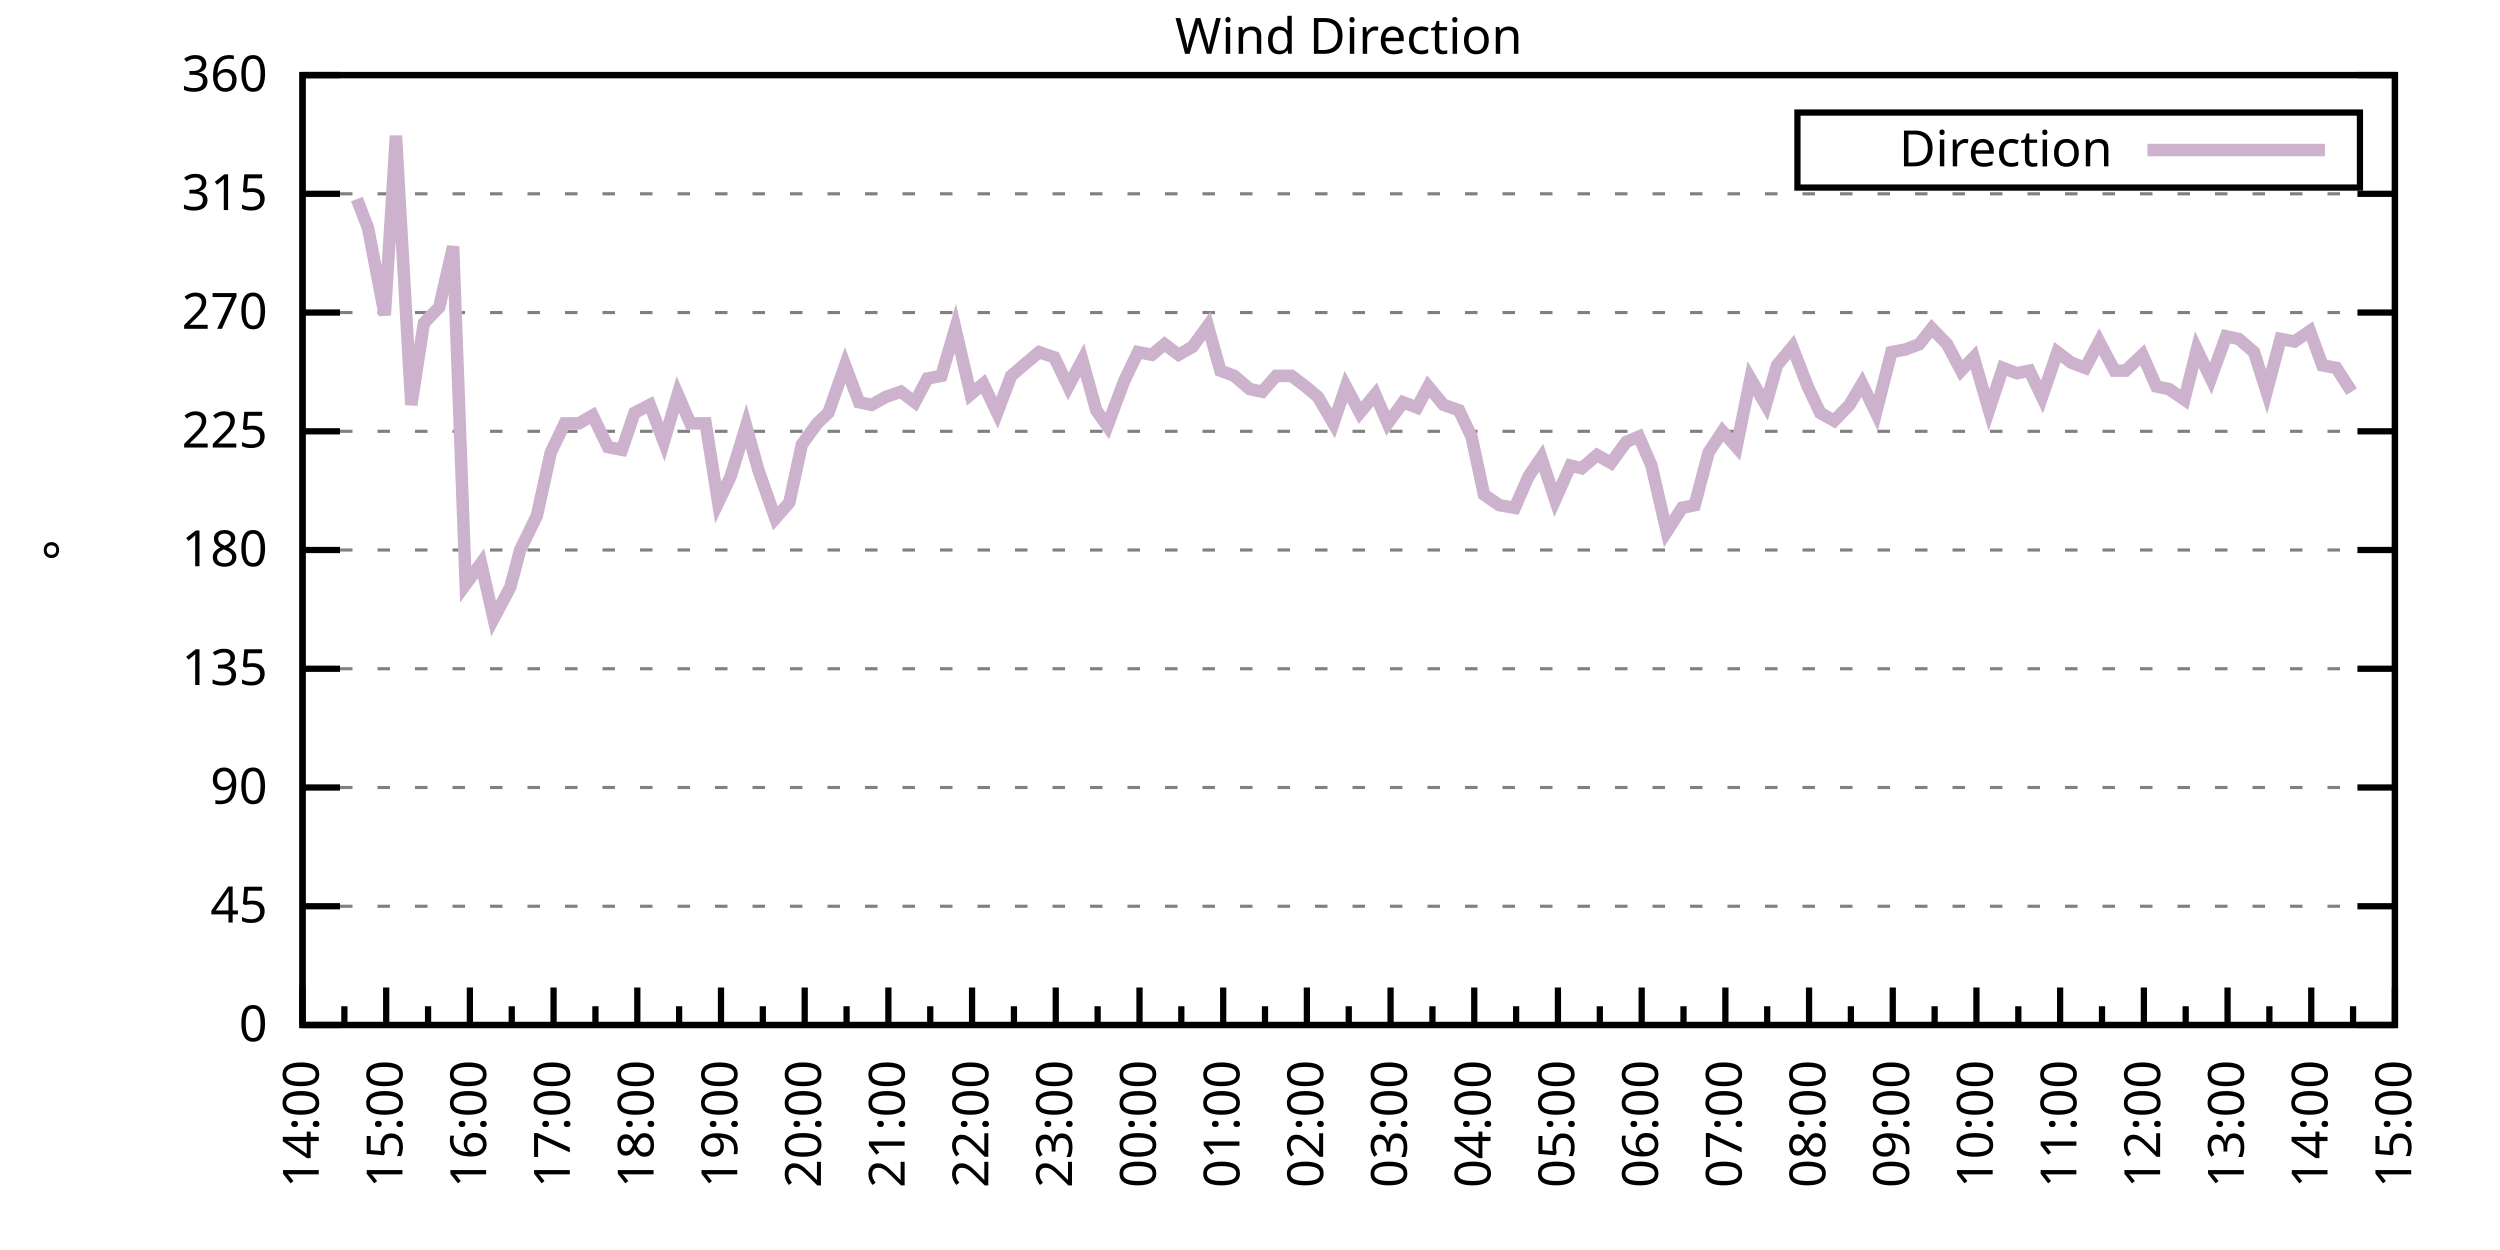
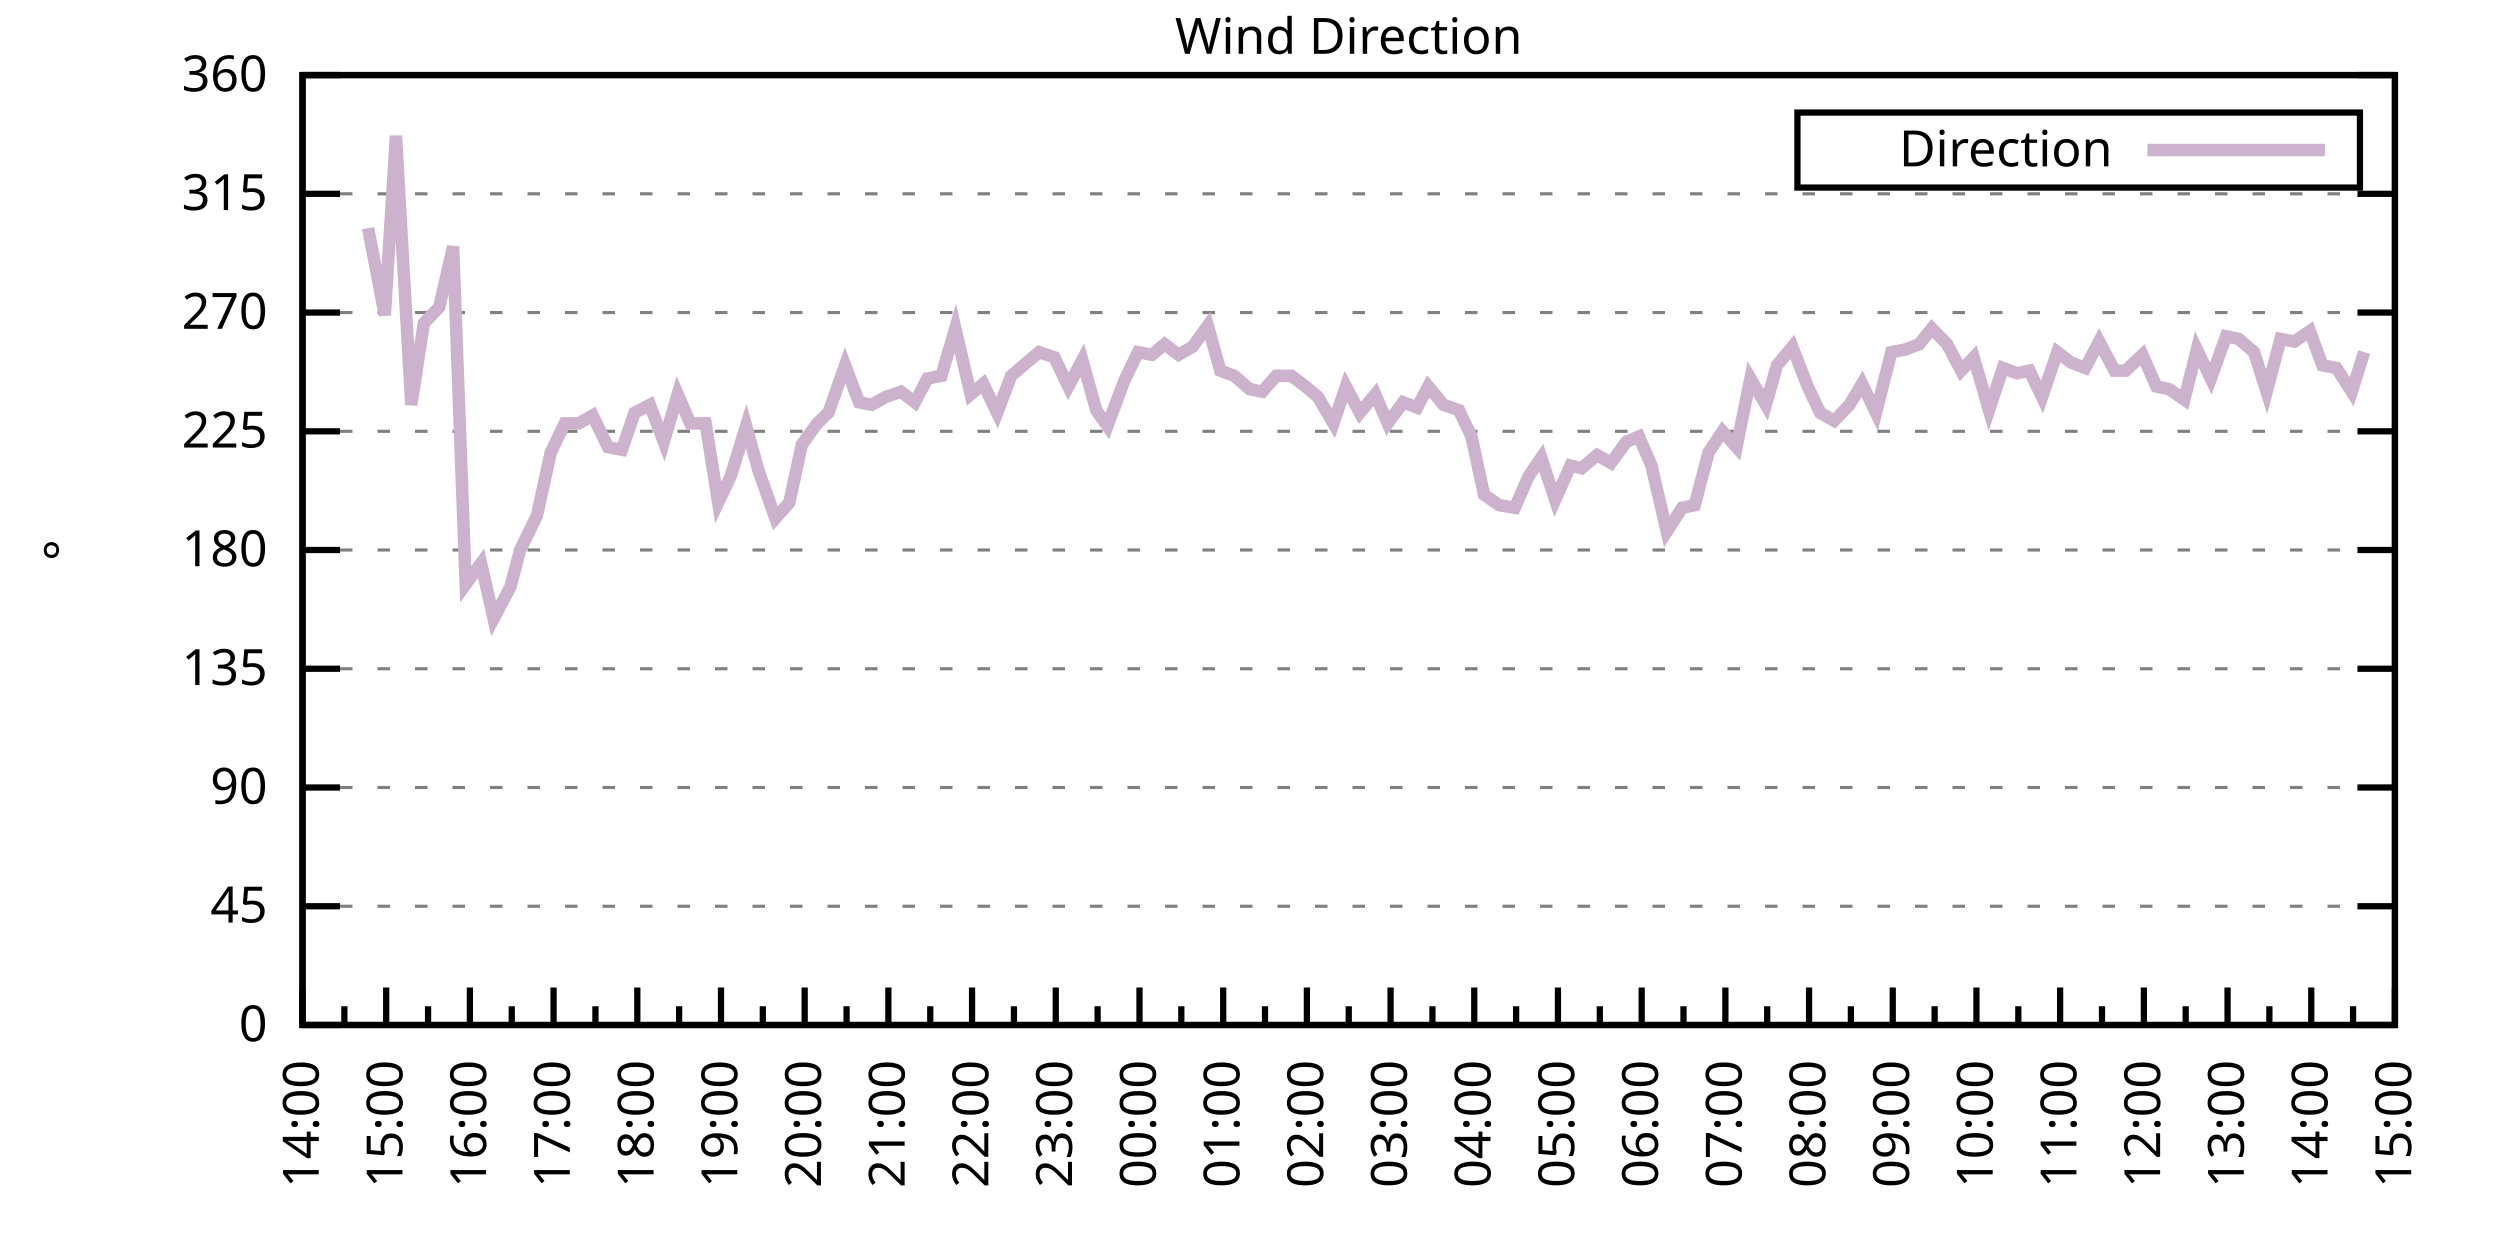
<svg xmlns="http://www.w3.org/2000/svg" xmlns:xlink="http://www.w3.org/1999/xlink" width="400" height="200" viewBox="0 0 400 200">
  <g id="gnuplot_canvas">
    <rect x="0" y="0" width="400" height="200" fill="none" />
    <defs>
      <circle id="gpDot" r="0.5" stroke-width="0.5" stroke="currentColor" />
      <path id="gpPt0" stroke-width="0.333" stroke="currentColor" d="M-1,0 h2 M0,-1 v2" />
      <path id="gpPt1" stroke-width="0.333" stroke="currentColor" d="M-1,-1 L1,1 M1,-1 L-1,1" />
      <path id="gpPt2" stroke-width="0.333" stroke="currentColor" d="M-1,0 L1,0 M0,-1 L0,1 M-1,-1 L1,1 M-1,1 L1,-1" />
      <rect id="gpPt3" stroke-width="0.333" stroke="currentColor" x="-1" y="-1" width="2" height="2" />
      <rect id="gpPt4" stroke-width="0.333" stroke="currentColor" fill="currentColor" x="-1" y="-1" width="2" height="2" />
      <circle id="gpPt5" stroke-width="0.333" stroke="currentColor" cx="0" cy="0" r="1" />
      <use xlink:href="#gpPt5" id="gpPt6" fill="currentColor" stroke="none" />
      <path id="gpPt7" stroke-width="0.333" stroke="currentColor" d="M0,-1.33 L-1.33,0.67 L1.33,0.67 z" />
      <use xlink:href="#gpPt7" id="gpPt8" fill="currentColor" stroke="none" />
      <use xlink:href="#gpPt7" id="gpPt9" stroke="currentColor" transform="rotate(180)" />
      <use xlink:href="#gpPt9" id="gpPt10" fill="currentColor" stroke="none" />
      <use xlink:href="#gpPt3" id="gpPt11" stroke="currentColor" transform="rotate(45)" />
      <use xlink:href="#gpPt11" id="gpPt12" fill="currentColor" stroke="none" />
      <path id="gpPt13" stroke-width="0.333" stroke="currentColor" d="M0,1.330 L1.265,0.411 L0.782,-1.067 L-0.782,-1.076 L-1.265,0.411 z" />
      <use xlink:href="#gpPt13" id="gpPt14" fill="currentColor" stroke="none" />
      <filter id="textbox" filterUnits="objectBoundingBox" x="0" y="0" height="1" width="1">
        <feFlood flood-color="white" flood-opacity="1" result="bgnd" />
        <feComposite in="SourceGraphic" in2="bgnd" operator="atop" />
      </filter>
      <filter id="greybox" filterUnits="objectBoundingBox" x="0" y="0" height="1" width="1">
        <feFlood flood-color="lightgrey" flood-opacity="1" result="grey" />
        <feComposite in="SourceGraphic" in2="grey" operator="atop" />
      </filter>
    </defs>
    <g fill="none" color="white" stroke="currentColor" stroke-width="1.00" stroke-linecap="butt" stroke-linejoin="miter">
</g>
    <g fill="none" color="black" stroke="currentColor" stroke-width="1.00" stroke-linecap="butt" stroke-linejoin="miter">
      <g stroke="none" shape-rendering="crispEdges">
        <polygon fill="rgb(255, 255, 255)" points="48.40,164.00 383.18,164.00 383.18,12.02 48.40,12.02 " />
      </g>
    </g>
    <g fill="none" color="black" stroke="currentColor" stroke-width="1.00" stroke-linecap="butt" stroke-linejoin="miter">
</g>
    <g fill="none" color="black" stroke="black" stroke-width="0.50" stroke-linecap="butt" stroke-linejoin="miter">
</g>
    <g fill="none" color="gray" stroke="currentColor" stroke-width="0.50" stroke-linecap="butt" stroke-linejoin="miter">
      <path stroke="gray" stroke-dasharray="2,4" class="gridline" d="M48.40,164.00 L383.19,164.00  " />
    </g>
    <g fill="none" color="gray" stroke="gray" stroke-width="1.00" stroke-linecap="butt" stroke-linejoin="miter">
</g>
    <g fill="none" color="black" stroke="currentColor" stroke-width="1.00" stroke-linecap="butt" stroke-linejoin="miter">
      <path stroke="black" d="M48.40,164.00 L54.40,164.00 M383.19,164.00 L377.19,164.00  " />
      <g transform="translate(42.80,166.60)" stroke="none" fill="black" font-family="Sans" font-size="8.00" text-anchor="end">
        <text>
          <tspan font-family="Sans"> 0</tspan>
        </text>
      </g>
    </g>
    <g fill="none" color="black" stroke="currentColor" stroke-width="1.00" stroke-linecap="butt" stroke-linejoin="miter">
</g>
    <g fill="none" color="black" stroke="black" stroke-width="0.50" stroke-linecap="butt" stroke-linejoin="miter">
</g>
    <g fill="none" color="gray" stroke="currentColor" stroke-width="0.50" stroke-linecap="butt" stroke-linejoin="miter">
      <path stroke="gray" stroke-dasharray="2,4" class="gridline" d="M48.40,145.00 L383.19,145.00  " />
    </g>
    <g fill="none" color="gray" stroke="gray" stroke-width="1.00" stroke-linecap="butt" stroke-linejoin="miter">
</g>
    <g fill="none" color="black" stroke="currentColor" stroke-width="1.00" stroke-linecap="butt" stroke-linejoin="miter">
      <path stroke="black" d="M48.40,145.00 L54.40,145.00 M383.19,145.00 L377.19,145.00  " />
      <g transform="translate(42.80,147.60)" stroke="none" fill="black" font-family="Sans" font-size="8.00" text-anchor="end">
        <text>
          <tspan font-family="Sans"> 45</tspan>
        </text>
      </g>
    </g>
    <g fill="none" color="black" stroke="currentColor" stroke-width="1.00" stroke-linecap="butt" stroke-linejoin="miter">
</g>
    <g fill="none" color="black" stroke="black" stroke-width="0.50" stroke-linecap="butt" stroke-linejoin="miter">
</g>
    <g fill="none" color="gray" stroke="currentColor" stroke-width="0.50" stroke-linecap="butt" stroke-linejoin="miter">
      <path stroke="gray" stroke-dasharray="2,4" class="gridline" d="M48.40,126.00 L383.19,126.00  " />
    </g>
    <g fill="none" color="gray" stroke="gray" stroke-width="1.00" stroke-linecap="butt" stroke-linejoin="miter">
</g>
    <g fill="none" color="black" stroke="currentColor" stroke-width="1.00" stroke-linecap="butt" stroke-linejoin="miter">
      <path stroke="black" d="M48.40,126.00 L54.40,126.00 M383.19,126.00 L377.19,126.00  " />
      <g transform="translate(42.80,128.60)" stroke="none" fill="black" font-family="Sans" font-size="8.00" text-anchor="end">
        <text>
          <tspan font-family="Sans"> 90</tspan>
        </text>
      </g>
    </g>
    <g fill="none" color="black" stroke="currentColor" stroke-width="1.00" stroke-linecap="butt" stroke-linejoin="miter">
</g>
    <g fill="none" color="black" stroke="black" stroke-width="0.50" stroke-linecap="butt" stroke-linejoin="miter">
</g>
    <g fill="none" color="gray" stroke="currentColor" stroke-width="0.50" stroke-linecap="butt" stroke-linejoin="miter">
      <path stroke="gray" stroke-dasharray="2,4" class="gridline" d="M48.40,107.00 L383.19,107.00  " />
    </g>
    <g fill="none" color="gray" stroke="gray" stroke-width="1.00" stroke-linecap="butt" stroke-linejoin="miter">
</g>
    <g fill="none" color="black" stroke="currentColor" stroke-width="1.00" stroke-linecap="butt" stroke-linejoin="miter">
      <path stroke="black" d="M48.40,107.00 L54.40,107.00 M383.19,107.00 L377.19,107.00  " />
      <g transform="translate(42.80,109.60)" stroke="none" fill="black" font-family="Sans" font-size="8.00" text-anchor="end">
        <text>
          <tspan font-family="Sans"> 135</tspan>
        </text>
      </g>
    </g>
    <g fill="none" color="black" stroke="currentColor" stroke-width="1.00" stroke-linecap="butt" stroke-linejoin="miter">
</g>
    <g fill="none" color="black" stroke="black" stroke-width="0.50" stroke-linecap="butt" stroke-linejoin="miter">
</g>
    <g fill="none" color="gray" stroke="currentColor" stroke-width="0.50" stroke-linecap="butt" stroke-linejoin="miter">
      <path stroke="gray" stroke-dasharray="2,4" class="gridline" d="M48.40,88.00 L383.19,88.00  " />
    </g>
    <g fill="none" color="gray" stroke="gray" stroke-width="1.00" stroke-linecap="butt" stroke-linejoin="miter">
</g>
    <g fill="none" color="black" stroke="currentColor" stroke-width="1.00" stroke-linecap="butt" stroke-linejoin="miter">
      <path stroke="black" d="M48.40,88.00 L54.40,88.00 M383.19,88.00 L377.19,88.00  " />
      <g transform="translate(42.80,90.60)" stroke="none" fill="black" font-family="Sans" font-size="8.00" text-anchor="end">
        <text>
          <tspan font-family="Sans"> 180</tspan>
        </text>
      </g>
    </g>
    <g fill="none" color="black" stroke="currentColor" stroke-width="1.00" stroke-linecap="butt" stroke-linejoin="miter">
</g>
    <g fill="none" color="black" stroke="black" stroke-width="0.50" stroke-linecap="butt" stroke-linejoin="miter">
</g>
    <g fill="none" color="gray" stroke="currentColor" stroke-width="0.50" stroke-linecap="butt" stroke-linejoin="miter">
      <path stroke="gray" stroke-dasharray="2,4" class="gridline" d="M48.40,69.01 L383.19,69.01  " />
    </g>
    <g fill="none" color="gray" stroke="gray" stroke-width="1.00" stroke-linecap="butt" stroke-linejoin="miter">
</g>
    <g fill="none" color="black" stroke="currentColor" stroke-width="1.00" stroke-linecap="butt" stroke-linejoin="miter">
      <path stroke="black" d="M48.40,69.01 L54.40,69.01 M383.19,69.01 L377.19,69.01  " />
      <g transform="translate(42.80,71.61)" stroke="none" fill="black" font-family="Sans" font-size="8.00" text-anchor="end">
        <text>
          <tspan font-family="Sans"> 225</tspan>
        </text>
      </g>
    </g>
    <g fill="none" color="black" stroke="currentColor" stroke-width="1.00" stroke-linecap="butt" stroke-linejoin="miter">
</g>
    <g fill="none" color="black" stroke="black" stroke-width="0.50" stroke-linecap="butt" stroke-linejoin="miter">
</g>
    <g fill="none" color="gray" stroke="currentColor" stroke-width="0.50" stroke-linecap="butt" stroke-linejoin="miter">
      <path stroke="gray" stroke-dasharray="2,4" class="gridline" d="M48.40,50.01 L383.19,50.01  " />
    </g>
    <g fill="none" color="gray" stroke="gray" stroke-width="1.00" stroke-linecap="butt" stroke-linejoin="miter">
</g>
    <g fill="none" color="black" stroke="currentColor" stroke-width="1.00" stroke-linecap="butt" stroke-linejoin="miter">
      <path stroke="black" d="M48.40,50.01 L54.40,50.01 M383.19,50.01 L377.19,50.01  " />
      <g transform="translate(42.80,52.61)" stroke="none" fill="black" font-family="Sans" font-size="8.00" text-anchor="end">
        <text>
          <tspan font-family="Sans"> 270</tspan>
        </text>
      </g>
    </g>
    <g fill="none" color="black" stroke="currentColor" stroke-width="1.00" stroke-linecap="butt" stroke-linejoin="miter">
</g>
    <g fill="none" color="black" stroke="black" stroke-width="0.50" stroke-linecap="butt" stroke-linejoin="miter">
</g>
    <g fill="none" color="gray" stroke="currentColor" stroke-width="0.50" stroke-linecap="butt" stroke-linejoin="miter">
      <path stroke="gray" stroke-dasharray="2,4" class="gridline" d="M48.40,31.01 L383.19,31.01  " />
    </g>
    <g fill="none" color="gray" stroke="gray" stroke-width="1.00" stroke-linecap="butt" stroke-linejoin="miter">
</g>
    <g fill="none" color="black" stroke="currentColor" stroke-width="1.00" stroke-linecap="butt" stroke-linejoin="miter">
      <path stroke="black" d="M48.40,31.01 L54.40,31.01 M383.19,31.01 L377.19,31.01  " />
      <g transform="translate(42.80,33.61)" stroke="none" fill="black" font-family="Sans" font-size="8.00" text-anchor="end">
        <text>
          <tspan font-family="Sans"> 315</tspan>
        </text>
      </g>
    </g>
    <g fill="none" color="black" stroke="currentColor" stroke-width="1.00" stroke-linecap="butt" stroke-linejoin="miter">
</g>
    <g fill="none" color="black" stroke="black" stroke-width="0.50" stroke-linecap="butt" stroke-linejoin="miter">
</g>
    <g fill="none" color="gray" stroke="currentColor" stroke-width="0.50" stroke-linecap="butt" stroke-linejoin="miter">
      <path stroke="gray" stroke-dasharray="2,4" class="gridline" d="M48.40,12.01 L383.19,12.01  " />
    </g>
    <g fill="none" color="gray" stroke="gray" stroke-width="1.00" stroke-linecap="butt" stroke-linejoin="miter">
</g>
    <g fill="none" color="black" stroke="currentColor" stroke-width="1.00" stroke-linecap="butt" stroke-linejoin="miter">
      <path stroke="black" d="M48.40,12.01 L54.40,12.01 M383.19,12.01 L377.19,12.01  " />
      <g transform="translate(42.80,14.61)" stroke="none" fill="black" font-family="Sans" font-size="8.00" text-anchor="end">
        <text>
          <tspan font-family="Sans"> 360</tspan>
        </text>
      </g>
    </g>
    <g fill="none" color="black" stroke="currentColor" stroke-width="1.00" stroke-linecap="butt" stroke-linejoin="miter">
      <path stroke="black" d="M48.40,164.00 L48.40,158.00  " />
      <g transform="translate(51.00,169.60) rotate(270)" stroke="none" fill="black" font-family="Sans" font-size="8.00" text-anchor="end">
        <text>
          <tspan font-family="Sans">14:00</tspan>
        </text>
      </g>
    </g>
    <g fill="none" color="black" stroke="currentColor" stroke-width="1.00" stroke-linecap="butt" stroke-linejoin="miter">
      <path stroke="black" d="M55.10,164.00 L55.10,161.00 M61.79,164.00 L61.79,158.00  " />
      <g transform="translate(64.39,169.60) rotate(270)" stroke="none" fill="black" font-family="Sans" font-size="8.00" text-anchor="end">
        <text>
          <tspan font-family="Sans">15:00</tspan>
        </text>
      </g>
    </g>
    <g fill="none" color="black" stroke="currentColor" stroke-width="1.00" stroke-linecap="butt" stroke-linejoin="miter">
      <path stroke="black" d="M68.49,164.00 L68.49,161.00 M75.18,164.00 L75.18,158.00  " />
      <g transform="translate(77.78,169.60) rotate(270)" stroke="none" fill="black" font-family="Sans" font-size="8.00" text-anchor="end">
        <text>
          <tspan font-family="Sans">16:00</tspan>
        </text>
      </g>
    </g>
    <g fill="none" color="black" stroke="currentColor" stroke-width="1.00" stroke-linecap="butt" stroke-linejoin="miter">
      <path stroke="black" d="M81.88,164.00 L81.88,161.00 M88.57,164.00 L88.57,158.00  " />
      <g transform="translate(91.17,169.60) rotate(270)" stroke="none" fill="black" font-family="Sans" font-size="8.00" text-anchor="end">
        <text>
          <tspan font-family="Sans">17:00</tspan>
        </text>
      </g>
    </g>
    <g fill="none" color="black" stroke="currentColor" stroke-width="1.00" stroke-linecap="butt" stroke-linejoin="miter">
      <path stroke="black" d="M95.27,164.00 L95.27,161.00 M101.97,164.00 L101.97,158.00  " />
      <g transform="translate(104.57,169.60) rotate(270)" stroke="none" fill="black" font-family="Sans" font-size="8.00" text-anchor="end">
        <text>
          <tspan font-family="Sans">18:00</tspan>
        </text>
      </g>
    </g>
    <g fill="none" color="black" stroke="currentColor" stroke-width="1.00" stroke-linecap="butt" stroke-linejoin="miter">
      <path stroke="black" d="M108.66,164.00 L108.66,161.00 M115.36,164.00 L115.36,158.00  " />
      <g transform="translate(117.96,169.60) rotate(270)" stroke="none" fill="black" font-family="Sans" font-size="8.00" text-anchor="end">
        <text>
          <tspan font-family="Sans">19:00</tspan>
        </text>
      </g>
    </g>
    <g fill="none" color="black" stroke="currentColor" stroke-width="1.00" stroke-linecap="butt" stroke-linejoin="miter">
      <path stroke="black" d="M122.05,164.00 L122.05,161.00 M128.75,164.00 L128.75,158.00  " />
      <g transform="translate(131.35,169.60) rotate(270)" stroke="none" fill="black" font-family="Sans" font-size="8.00" text-anchor="end">
        <text>
          <tspan font-family="Sans">20:00</tspan>
        </text>
      </g>
    </g>
    <g fill="none" color="black" stroke="currentColor" stroke-width="1.00" stroke-linecap="butt" stroke-linejoin="miter">
      <path stroke="black" d="M135.45,164.00 L135.45,161.00 M142.14,164.00 L142.14,158.00  " />
      <g transform="translate(144.74,169.60) rotate(270)" stroke="none" fill="black" font-family="Sans" font-size="8.00" text-anchor="end">
        <text>
          <tspan font-family="Sans">21:00</tspan>
        </text>
      </g>
    </g>
    <g fill="none" color="black" stroke="currentColor" stroke-width="1.00" stroke-linecap="butt" stroke-linejoin="miter">
      <path stroke="black" d="M148.84,164.00 L148.84,161.00 M155.53,164.00 L155.53,158.00  " />
      <g transform="translate(158.13,169.60) rotate(270)" stroke="none" fill="black" font-family="Sans" font-size="8.00" text-anchor="end">
        <text>
          <tspan font-family="Sans">22:00</tspan>
        </text>
      </g>
    </g>
    <g fill="none" color="black" stroke="currentColor" stroke-width="1.00" stroke-linecap="butt" stroke-linejoin="miter">
      <path stroke="black" d="M162.23,164.00 L162.23,161.00 M168.92,164.00 L168.92,158.00  " />
      <g transform="translate(171.52,169.60) rotate(270)" stroke="none" fill="black" font-family="Sans" font-size="8.00" text-anchor="end">
        <text>
          <tspan font-family="Sans">23:00</tspan>
        </text>
      </g>
    </g>
    <g fill="none" color="black" stroke="currentColor" stroke-width="1.00" stroke-linecap="butt" stroke-linejoin="miter">
      <path stroke="black" d="M175.62,164.00 L175.62,161.00 M182.32,164.00 L182.32,158.00  " />
      <g transform="translate(184.92,169.60) rotate(270)" stroke="none" fill="black" font-family="Sans" font-size="8.00" text-anchor="end">
        <text>
          <tspan font-family="Sans">00:00</tspan>
        </text>
      </g>
    </g>
    <g fill="none" color="black" stroke="currentColor" stroke-width="1.00" stroke-linecap="butt" stroke-linejoin="miter">
      <path stroke="black" d="M189.01,164.00 L189.01,161.00 M195.71,164.00 L195.71,158.00  " />
      <g transform="translate(198.31,169.60) rotate(270)" stroke="none" fill="black" font-family="Sans" font-size="8.00" text-anchor="end">
        <text>
          <tspan font-family="Sans">01:00</tspan>
        </text>
      </g>
    </g>
    <g fill="none" color="black" stroke="currentColor" stroke-width="1.00" stroke-linecap="butt" stroke-linejoin="miter">
      <path stroke="black" d="M202.40,164.00 L202.40,161.00 M209.10,164.00 L209.10,158.00  " />
      <g transform="translate(211.70,169.60) rotate(270)" stroke="none" fill="black" font-family="Sans" font-size="8.00" text-anchor="end">
        <text>
          <tspan font-family="Sans">02:00</tspan>
        </text>
      </g>
    </g>
    <g fill="none" color="black" stroke="currentColor" stroke-width="1.00" stroke-linecap="butt" stroke-linejoin="miter">
      <path stroke="black" d="M215.80,164.00 L215.80,161.00 M222.49,164.00 L222.49,158.00  " />
      <g transform="translate(225.09,169.60) rotate(270)" stroke="none" fill="black" font-family="Sans" font-size="8.00" text-anchor="end">
        <text>
          <tspan font-family="Sans">03:00</tspan>
        </text>
      </g>
    </g>
    <g fill="none" color="black" stroke="currentColor" stroke-width="1.00" stroke-linecap="butt" stroke-linejoin="miter">
      <path stroke="black" d="M229.19,164.00 L229.19,161.00 M235.88,164.00 L235.88,158.00  " />
      <g transform="translate(238.48,169.60) rotate(270)" stroke="none" fill="black" font-family="Sans" font-size="8.00" text-anchor="end">
        <text>
          <tspan font-family="Sans">04:00</tspan>
        </text>
      </g>
    </g>
    <g fill="none" color="black" stroke="currentColor" stroke-width="1.00" stroke-linecap="butt" stroke-linejoin="miter">
      <path stroke="black" d="M242.58,164.00 L242.58,161.00 M249.27,164.00 L249.27,158.00  " />
      <g transform="translate(251.87,169.60) rotate(270)" stroke="none" fill="black" font-family="Sans" font-size="8.00" text-anchor="end">
        <text>
          <tspan font-family="Sans">05:00</tspan>
        </text>
      </g>
    </g>
    <g fill="none" color="black" stroke="currentColor" stroke-width="1.00" stroke-linecap="butt" stroke-linejoin="miter">
      <path stroke="black" d="M255.97,164.00 L255.97,161.00 M262.67,164.00 L262.67,158.00  " />
      <g transform="translate(265.27,169.60) rotate(270)" stroke="none" fill="black" font-family="Sans" font-size="8.00" text-anchor="end">
        <text>
          <tspan font-family="Sans">06:00</tspan>
        </text>
      </g>
    </g>
    <g fill="none" color="black" stroke="currentColor" stroke-width="1.00" stroke-linecap="butt" stroke-linejoin="miter">
      <path stroke="black" d="M269.36,164.00 L269.36,161.00 M276.06,164.00 L276.06,158.00  " />
      <g transform="translate(278.66,169.60) rotate(270)" stroke="none" fill="black" font-family="Sans" font-size="8.00" text-anchor="end">
        <text>
          <tspan font-family="Sans">07:00</tspan>
        </text>
      </g>
    </g>
    <g fill="none" color="black" stroke="currentColor" stroke-width="1.00" stroke-linecap="butt" stroke-linejoin="miter">
      <path stroke="black" d="M282.75,164.00 L282.75,161.00 M289.45,164.00 L289.45,158.00  " />
      <g transform="translate(292.05,169.60) rotate(270)" stroke="none" fill="black" font-family="Sans" font-size="8.00" text-anchor="end">
        <text>
          <tspan font-family="Sans">08:00</tspan>
        </text>
      </g>
    </g>
    <g fill="none" color="black" stroke="currentColor" stroke-width="1.00" stroke-linecap="butt" stroke-linejoin="miter">
      <path stroke="black" d="M296.14,164.00 L296.14,161.00 M302.84,164.00 L302.84,158.00  " />
      <g transform="translate(305.44,169.60) rotate(270)" stroke="none" fill="black" font-family="Sans" font-size="8.00" text-anchor="end">
        <text>
          <tspan font-family="Sans">09:00</tspan>
        </text>
      </g>
    </g>
    <g fill="none" color="black" stroke="currentColor" stroke-width="1.00" stroke-linecap="butt" stroke-linejoin="miter">
      <path stroke="black" d="M309.54,164.00 L309.54,161.00 M316.23,164.00 L316.23,158.00  " />
      <g transform="translate(318.83,169.60) rotate(270)" stroke="none" fill="black" font-family="Sans" font-size="8.00" text-anchor="end">
        <text>
          <tspan font-family="Sans">10:00</tspan>
        </text>
      </g>
    </g>
    <g fill="none" color="black" stroke="currentColor" stroke-width="1.00" stroke-linecap="butt" stroke-linejoin="miter">
      <path stroke="black" d="M322.93,164.00 L322.93,161.00 M329.62,164.00 L329.62,158.00  " />
      <g transform="translate(332.22,169.60) rotate(270)" stroke="none" fill="black" font-family="Sans" font-size="8.00" text-anchor="end">
        <text>
          <tspan font-family="Sans">11:00</tspan>
        </text>
      </g>
    </g>
    <g fill="none" color="black" stroke="currentColor" stroke-width="1.00" stroke-linecap="butt" stroke-linejoin="miter">
      <path stroke="black" d="M336.32,164.00 L336.32,161.00 M343.02,164.00 L343.02,158.00  " />
      <g transform="translate(345.62,169.60) rotate(270)" stroke="none" fill="black" font-family="Sans" font-size="8.00" text-anchor="end">
        <text>
          <tspan font-family="Sans">12:00</tspan>
        </text>
      </g>
    </g>
    <g fill="none" color="black" stroke="currentColor" stroke-width="1.00" stroke-linecap="butt" stroke-linejoin="miter">
      <path stroke="black" d="M349.71,164.00 L349.71,161.00 M356.41,164.00 L356.41,158.00  " />
      <g transform="translate(359.01,169.60) rotate(270)" stroke="none" fill="black" font-family="Sans" font-size="8.00" text-anchor="end">
        <text>
          <tspan font-family="Sans">13:00</tspan>
        </text>
      </g>
    </g>
    <g fill="none" color="black" stroke="currentColor" stroke-width="1.00" stroke-linecap="butt" stroke-linejoin="miter">
      <path stroke="black" d="M363.10,164.00 L363.10,161.00 M369.80,164.00 L369.80,158.00  " />
      <g transform="translate(372.40,169.60) rotate(270)" stroke="none" fill="black" font-family="Sans" font-size="8.00" text-anchor="end">
        <text>
          <tspan font-family="Sans">14:00</tspan>
        </text>
      </g>
    </g>
    <g fill="none" color="black" stroke="currentColor" stroke-width="1.00" stroke-linecap="butt" stroke-linejoin="miter">
      <path stroke="black" d="M376.49,164.00 L376.49,161.00 M383.19,164.00 L383.19,158.00  " />
      <g transform="translate(385.79,169.60) rotate(270)" stroke="none" fill="black" font-family="Sans" font-size="8.00" text-anchor="end">
        <text>
          <tspan font-family="Sans">15:00</tspan>
        </text>
      </g>
    </g>
    <g fill="none" color="black" stroke="currentColor" stroke-width="1.00" stroke-linecap="butt" stroke-linejoin="miter">
</g>
    <g fill="none" color="black" stroke="currentColor" stroke-width="1.00" stroke-linecap="butt" stroke-linejoin="miter">
      <path stroke="black" d="M48.40,12.01 L48.40,164.00 L383.19,164.00 L383.19,12.01 L48.40,12.01 Z  " />
    </g>
    <g fill="none" color="black" stroke="currentColor" stroke-width="1.00" stroke-linecap="butt" stroke-linejoin="miter">
      <g transform="translate(12.80,88.01) rotate(270)" stroke="none" fill="black" font-family="Sans" font-size="8.00" text-anchor="middle">
        <text>
          <tspan font-family="Sans">°</tspan>
        </text>
      </g>
    </g>
    <g fill="none" color="black" stroke="currentColor" stroke-width="1.00" stroke-linecap="butt" stroke-linejoin="miter">
</g>
    <g fill="none" color="black" stroke="currentColor" stroke-width="1.00" stroke-linecap="butt" stroke-linejoin="miter">
      <path stroke="black" d="M287.59,30.01 L287.59,18.01 L377.59,18.01 L377.59,30.01 L287.59,30.01 Z  " />
    </g>
    <g id="Wind_direction_plot_1">
      <g fill="none" color="white" stroke="black" stroke-width="2.00" stroke-linecap="butt" stroke-linejoin="miter">
</g>
      <g fill="none" color="black" stroke="currentColor" stroke-width="2.00" stroke-linecap="butt" stroke-linejoin="miter">
        <g transform="translate(337.99,26.61)" stroke="none" fill="black" font-family="Sans" font-size="8.00" text-anchor="end">
          <text>
            <tspan font-family="Sans">Direction</tspan>
          </text>
        </g>
      </g>
      <g fill="none" color="black" stroke="currentColor" stroke-width="2.00" stroke-linecap="butt" stroke-linejoin="miter">
-         <path stroke="rgb(204, 178, 204)" d="M343.59,24.01 L371.99,24.01 M57.10,31.85 L58.89,36.50 L61.57,50.43 L63.35,21.72 L65.81,64.78 L67.82,51.70   L70.27,49.16 L72.50,39.45 L74.51,93.49 L76.97,90.12 L78.98,98.98 L81.66,93.92 L83.22,88.00 L85.90,82.52   L88.13,72.38 L90.36,67.74 L92.59,67.74 L94.82,66.47 L97.28,71.54 L99.51,71.96 L101.52,66.05 L103.98,64.78   L106.21,70.70 L108.44,63.10 L110.45,67.74 L112.90,67.74 L114.91,80.41 L116.92,76.18 L119.38,68.16 L121.38,75.34   L124.06,82.94 L126.29,80.41 L128.30,71.12 L130.76,67.74 L132.54,66.05 L135.22,58.45 L137.45,64.36 L139.46,64.78   L141.69,63.52 L144.15,62.67 L146.38,64.36 L148.39,60.56 L150.62,60.14 L152.85,52.54 L155.31,63.10 L157.32,61.41   L159.55,66.05 L161.78,60.14 L164.24,58.03 L166.25,56.34 L168.70,57.18 L170.93,61.83 L173.17,57.61 L175.40,65.63   L177.18,68.16 L179.86,60.98 L182.09,56.34 L184.32,56.76 L186.33,55.07 L188.57,56.76 L190.80,55.50 L193.25,52.12   L195.26,59.30 L197.49,60.14 L199.95,62.25 L201.96,62.67 L204.19,60.14 L206.64,60.14 L208.88,61.83 L210.88,63.52   L213.34,67.74 L215.35,61.83 L217.58,66.05 L220.04,63.10 L222.04,67.74 L224.50,64.36 L226.73,65.21 L228.52,61.83   L230.97,64.78 L233.43,65.63 L235.44,69.85 L237.44,79.14 L239.90,80.83 L242.36,81.25 L244.59,76.18 L246.60,73.23   L248.83,79.98 L251.28,74.49 L253.07,74.92 L255.52,72.81 L257.76,74.07 L260.21,70.70 L262.22,69.85 L264.23,74.49   L266.68,85.05 L269.14,81.25 L271.15,80.83 L273.38,72.38 L275.61,69.01 L277.84,71.54 L280.07,60.56 L282.53,64.78   L284.32,58.45 L286.77,55.50 L289.23,61.83 L291.23,66.05 L293.47,67.32 L295.92,64.78 L297.93,61.41 L300.16,66.05   L302.62,56.34 L304.85,55.92 L307.08,55.07 L309.09,52.54 L311.54,55.07 L313.78,59.30 L315.79,57.18 L318.24,65.63   L320.47,58.87 L322.70,59.72 L324.71,59.30 L326.72,63.52 L329.18,56.34 L331.41,58.03 L333.64,58.87 L335.87,54.65   L338.33,59.30 L340.11,59.30 L342.79,56.76 L345.02,61.83 L347.03,62.25 L349.49,63.94 L351.50,55.92 L353.73,60.56   L356.18,53.81 L358.19,54.23 L360.65,56.34 L362.66,62.67 L364.89,54.23 L367.12,54.65 L369.58,52.96 L371.58,58.45   L373.82,58.87 L376.27,62.67  " />
+         <path stroke="rgb(204, 178, 204)" d="M343.59,24.01 L371.99,24.01 M58.89,36.50 L61.57,50.43 L63.35,21.72 L65.81,64.78 L67.82,51.70 L70.27,49.16   L72.50,39.45 L74.51,93.49 L76.97,90.12 L78.98,98.98 L81.66,93.92 L83.22,88.00 L85.90,82.52 L88.13,72.38   L90.36,67.74 L92.59,67.74 L94.82,66.47 L97.28,71.54 L99.51,71.96 L101.52,66.05 L103.98,64.78 L106.21,70.70   L108.44,63.10 L110.45,67.74 L112.90,67.74 L114.91,80.41 L116.92,76.18 L119.38,68.16 L121.38,75.34 L124.06,82.94   L126.29,80.41 L128.30,71.12 L130.76,67.74 L132.54,66.05 L135.22,58.45 L137.45,64.36 L139.46,64.78 L141.69,63.52   L144.15,62.67 L146.38,64.36 L148.39,60.56 L150.62,60.14 L152.85,52.54 L155.31,63.10 L157.32,61.41 L159.55,66.05   L161.78,60.14 L164.24,58.03 L166.25,56.34 L168.70,57.18 L170.93,61.83 L173.17,57.61 L175.40,65.63 L177.18,68.16   L179.86,60.98 L182.09,56.34 L184.32,56.76 L186.33,55.07 L188.57,56.76 L190.80,55.50 L193.25,52.12 L195.26,59.30   L197.49,60.14 L199.95,62.25 L201.96,62.67 L204.19,60.14 L206.64,60.14 L208.88,61.83 L210.88,63.52 L213.34,67.74   L215.35,61.83 L217.58,66.05 L220.04,63.10 L222.04,67.74 L224.50,64.36 L226.73,65.21 L228.52,61.83 L230.97,64.78   L233.43,65.63 L235.44,69.85 L237.44,79.14 L239.90,80.83 L242.36,81.25 L244.59,76.18 L246.60,73.23 L248.83,79.98   L251.28,74.49 L253.07,74.92 L255.52,72.81 L257.76,74.07 L260.21,70.70 L262.22,69.85 L264.23,74.49 L266.68,85.05   L269.14,81.25 L271.15,80.83 L273.38,72.38 L275.61,69.01 L277.84,71.54 L280.07,60.56 L282.53,64.78 L284.32,58.45   L286.77,55.50 L289.23,61.83 L291.23,66.05 L293.47,67.32 L295.92,64.78 L297.93,61.41 L300.16,66.05 L302.62,56.34   L304.85,55.92 L307.08,55.07 L309.09,52.54 L311.54,55.07 L313.78,59.30 L315.79,57.18 L318.24,65.63 L320.47,58.87   L322.70,59.72 L324.71,59.30 L326.72,63.52 L329.18,56.34 L331.41,58.03 L333.64,58.87 L335.87,54.65 L338.33,59.30   L340.11,59.30 L342.79,56.76 L345.02,61.83 L347.03,62.25 L349.49,63.94 L351.50,55.92 L353.73,60.56 L356.18,53.81   L358.19,54.23 L360.65,56.34 L362.66,62.67 L364.89,54.23 L367.12,54.65 L369.58,52.96 L371.58,58.45 L373.82,58.87   L376.27,62.67 L378.28,56.34  " />
      </g>
    </g>
    <g fill="none" color="black" stroke="currentColor" stroke-width="2.00" stroke-linecap="butt" stroke-linejoin="miter">
</g>
    <g fill="none" color="black" stroke="black" stroke-width="1.00" stroke-linecap="butt" stroke-linejoin="miter">
</g>
    <g fill="none" color="black" stroke="currentColor" stroke-width="1.00" stroke-linecap="butt" stroke-linejoin="miter">
      <path stroke="black" d="M48.40,12.01 L48.40,164.00 L383.19,164.00 L383.19,12.01 L48.40,12.01 Z  " />
    </g>
    <g fill="none" color="black" stroke="currentColor" stroke-width="1.00" stroke-linecap="butt" stroke-linejoin="miter">
      <g transform="translate(215.79,8.61)" stroke="none" fill="black" font-family="Sans" font-size="8.00" text-anchor="middle">
        <text>
          <tspan font-family="Sans">Wind Direction</tspan>
        </text>
      </g>
    </g>
    <g fill="none" color="black" stroke="currentColor" stroke-width="1.00" stroke-linecap="butt" stroke-linejoin="miter">
</g>
  </g>
</svg>
